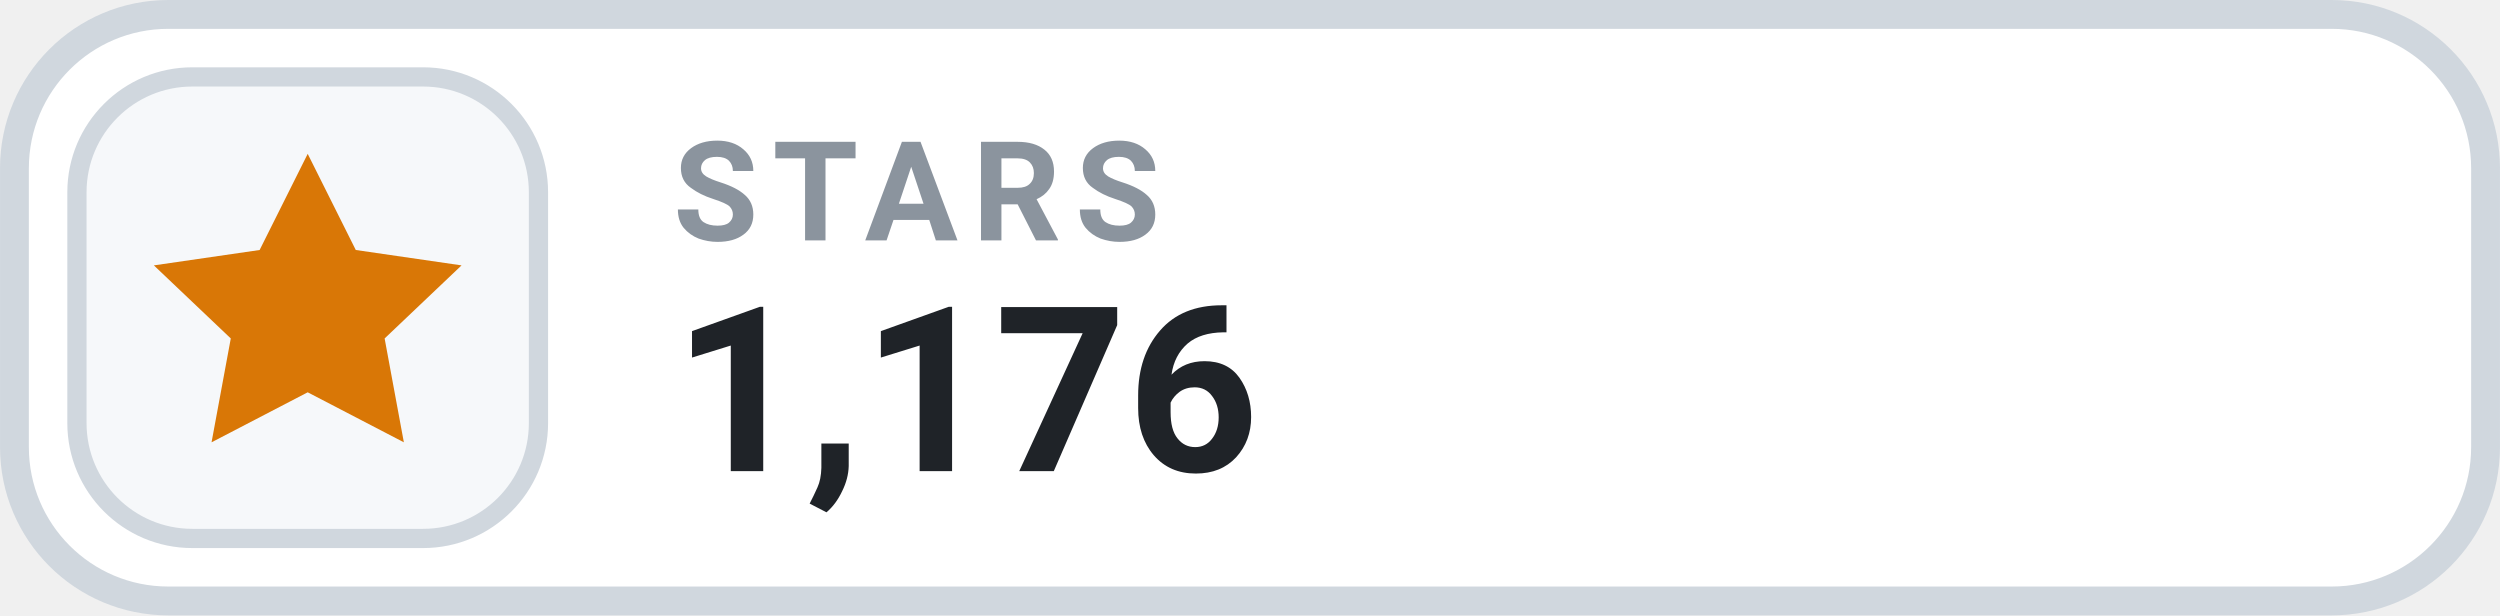
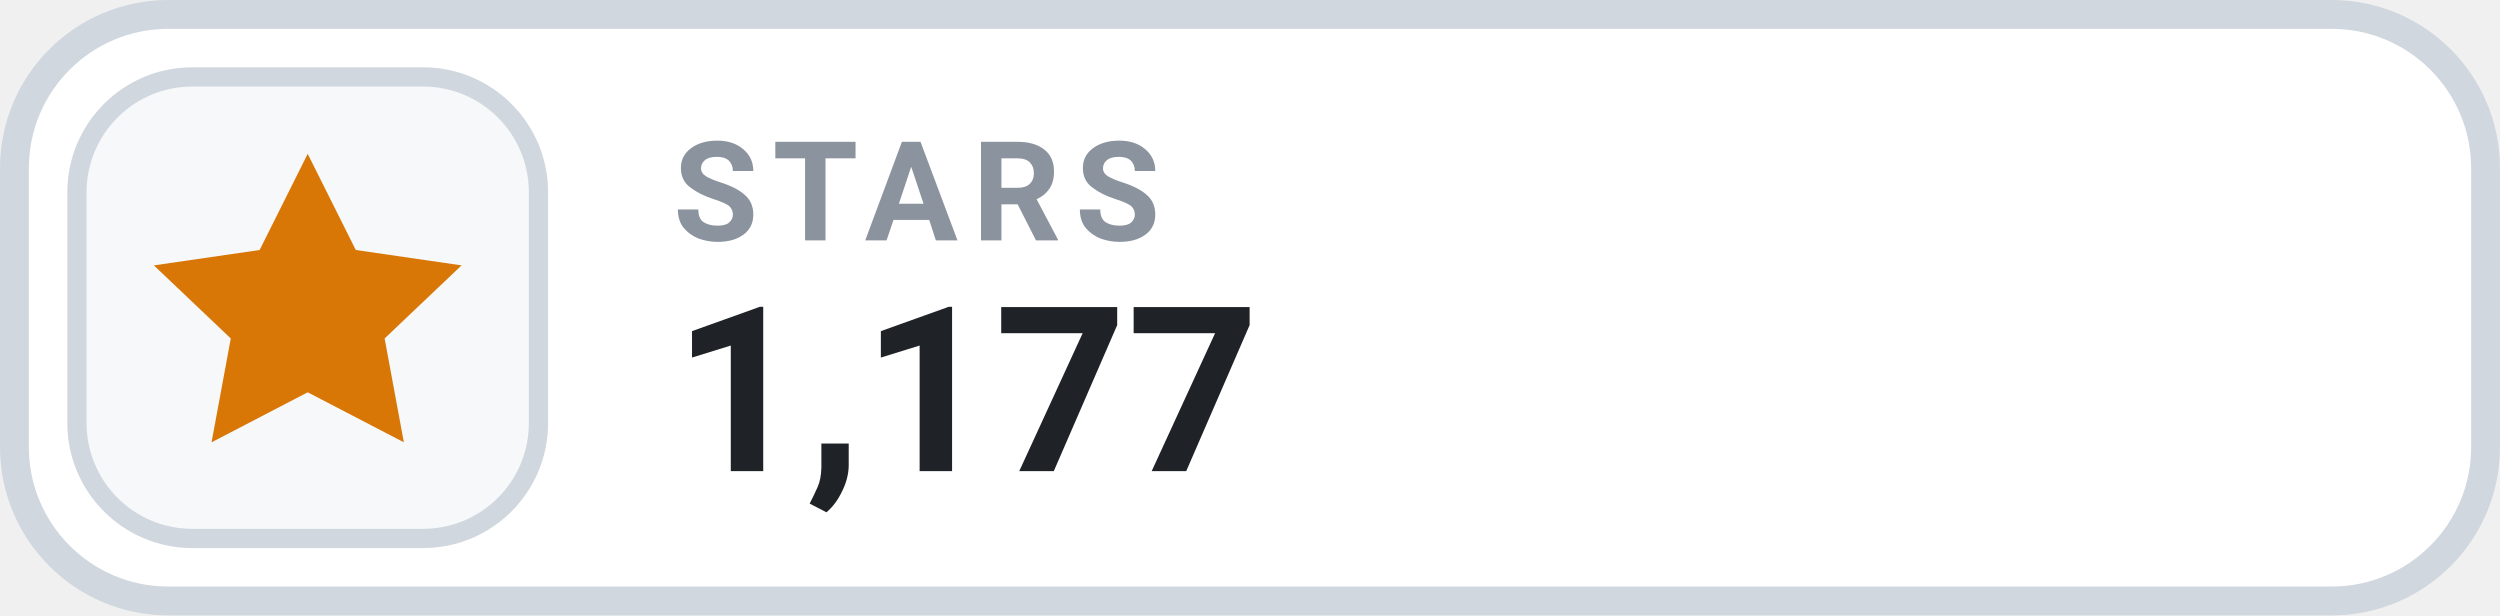
- <svg xmlns="http://www.w3.org/2000/svg" width="126" height="31.015" viewBox="0 0 130 32" role="img" aria-label="STARS 1,176">
+ <svg xmlns="http://www.w3.org/2000/svg" width="126" height="31.015" viewBox="0 0 130 32" role="img" aria-label="STARS 1,177">
  <rect x=".75" y=".75" width="128.5" height="30.5" rx="8" fill="#FFFFFF" stroke="#D0D7DE" stroke-width="1.5" />
  <rect x="4" y="4" width="24" height="24" rx="6" fill="#F6F8FA" stroke="#D0D7DE" stroke-width="1" />
  <g transform="translate(16 16)" style="color:#D97706;">
    <path d="M0 -8 l2.5 5 5.5 .8 -4 3.8 1 5.4 -5 -2.6 -5 2.6 1 -5.4 -4 -3.8 5.5 -.8 Z" fill="currentColor" />
  </g>
  <text x="35" y="12.5" fill="#8B949E" font-family="-apple-system,BlinkMacSystemFont,'Segoe UI',Roboto,Helvetica,Arial,sans-serif" font-size="7.2" font-weight="700" letter-spacing=".75">STARS</text>
-   <text x="35" y="24.5" fill="#1F2328" font-family="-apple-system,BlinkMacSystemFont,'Segoe UI',Roboto,Helvetica,Arial,sans-serif" font-size="12" font-weight="700">1,176</text>
+   <text x="35" y="24.5" fill="#1F2328" font-family="-apple-system,BlinkMacSystemFont,'Segoe UI',Roboto,Helvetica,Arial,sans-serif" font-size="12" font-weight="700">1,177</text>
</svg>
